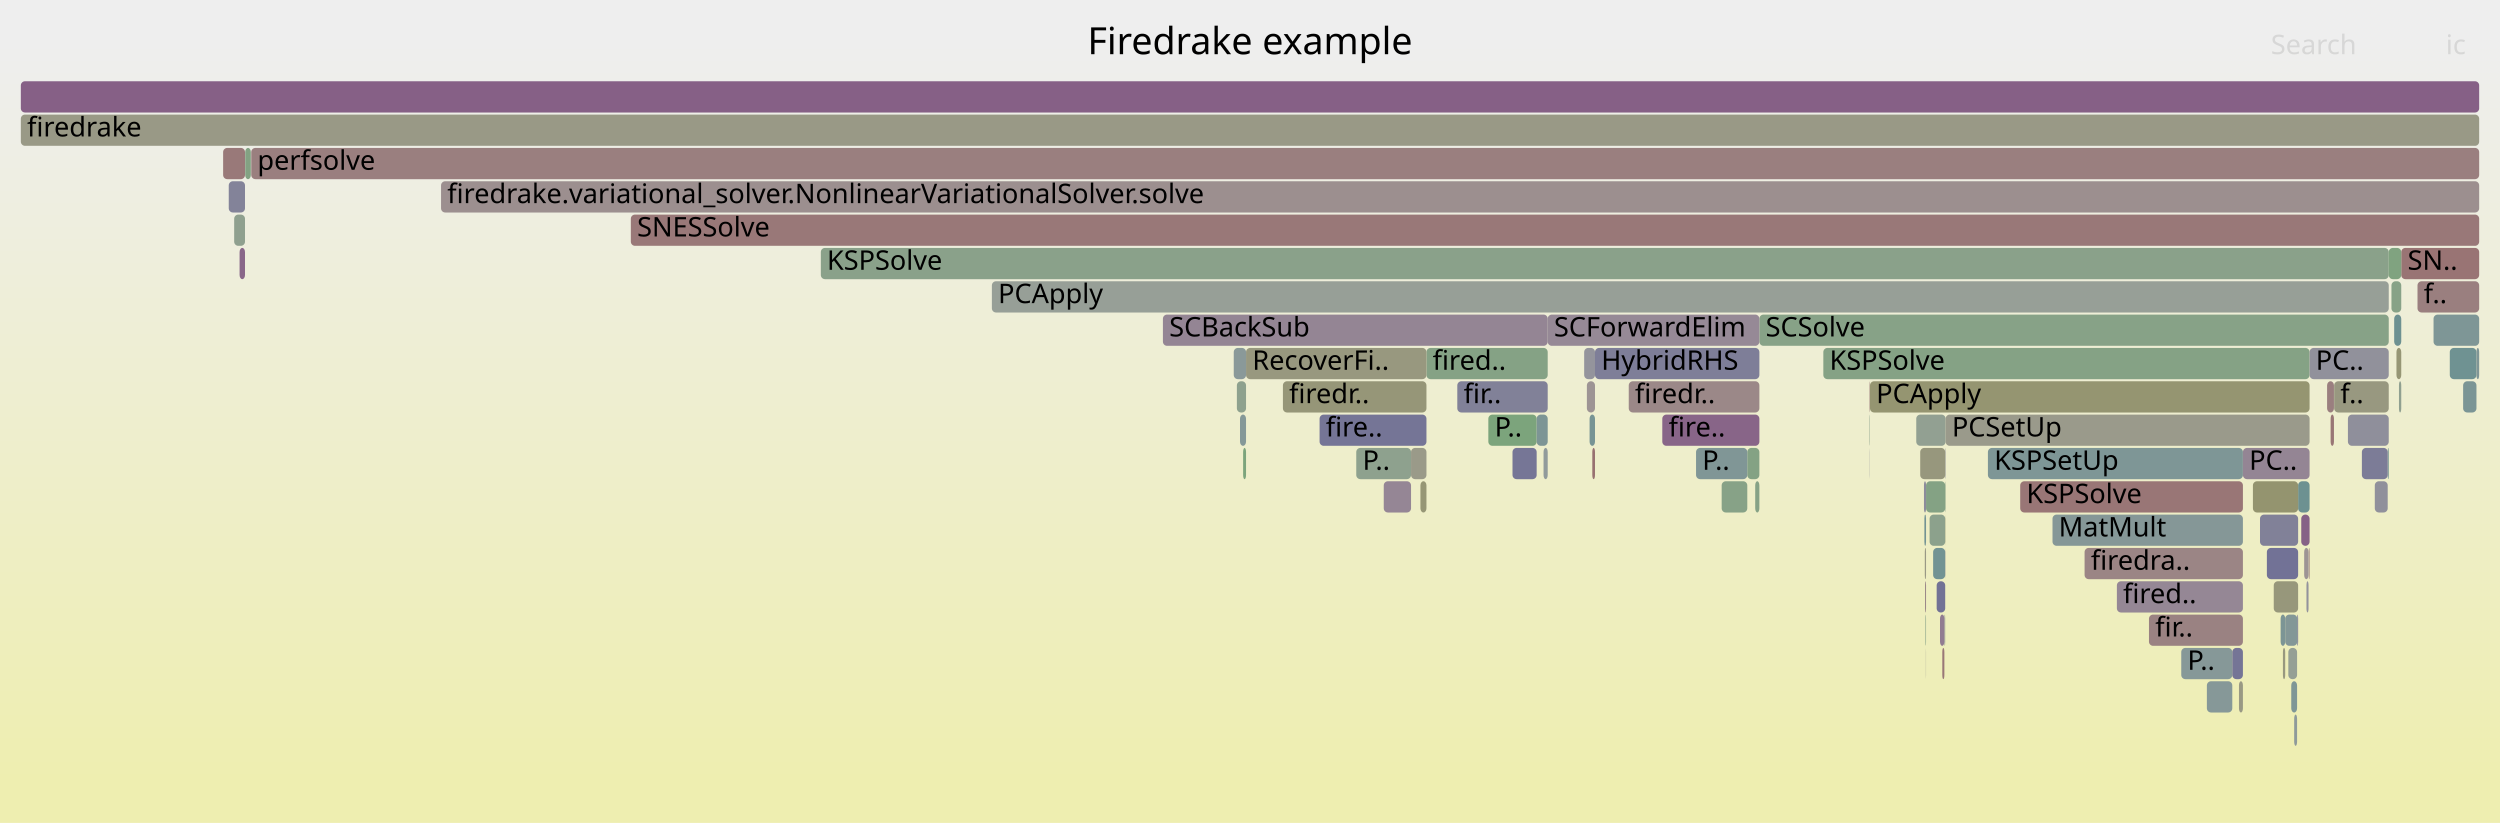
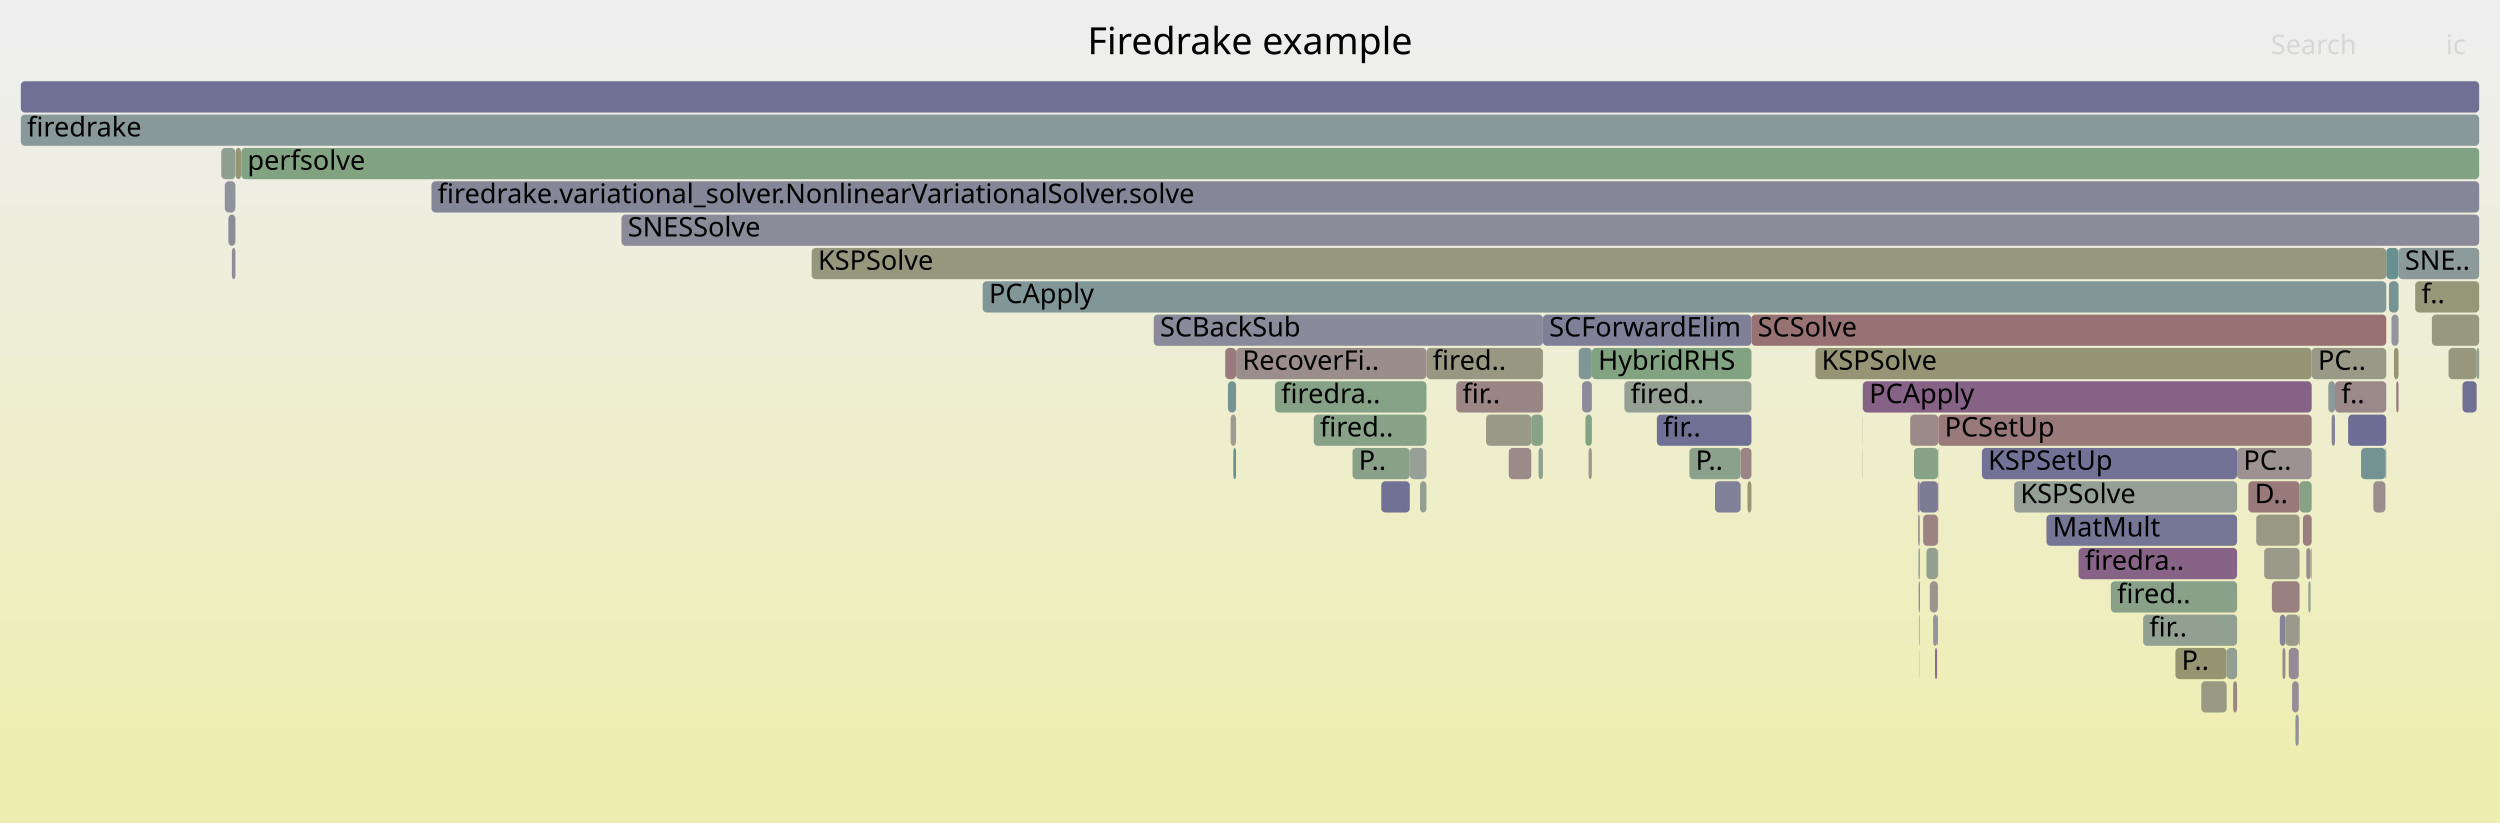
<svg xmlns="http://www.w3.org/2000/svg" version="1.1" width="1200" height="395" viewBox="0 0 1200 395">
  <defs>
    <linearGradient id="background" y1="0" y2="1" x1="0" x2="0">
      <stop stop-color="#eeeeee" offset="5%" />
      <stop stop-color="#eeeeb0" offset="95%" />
    </linearGradient>
  </defs>
  <style type="text/css">
	text { font-family:Verdana; font-size:13px; fill:rgb(0,0,0); }
	#search, #ignorecase { opacity:0.1; cursor:pointer; }
	#search:hover, #search.show, #ignorecase:hover, #ignorecase.show { opacity:1; }
	#subtitle { text-anchor:middle; font-color:rgb(160,160,160); }
	#title { text-anchor:middle; font-size:18px}
	#unzoom { cursor:pointer; }
	#frames &gt; *:hover { stroke:black; stroke-width:0.5; cursor:pointer; }
	.hide { display:none; }
	.parent { opacity:0.5; }
</style>
  <rect x="0.0" y="0" width="1200.0" height="395.0" fill="url(#background)" />
  <text id="title" x="600.00" y="26">Firedrake example</text>
  <text id="details" x="10.00" y="377"> </text>
  <text id="unzoom" x="10.00" y="26" class="hide">Reset Zoom</text>
  <text id="search" x="1090.00" y="26">Search</text>
  <text id="ignorecase" x="1174.00" y="26">ic</text>
  <text id="matched" x="1090.00" y="377"> </text>
  <g id="frames">
    <g>
-       <rect x="117.7" y="71" width="2.7" height="15.0" fill="rgb(130.868,162.417,130.868)" rx="2" ry="2" />
-       <text x="120.70" y="81.5" />
-     </g>
-     <g>
-       <rect x="1107.1" y="279" width="1.0" height="15.0" fill="rgb(147.182,147.182,155.906)" rx="2" ry="2" />
-       <text x="1110.08" y="289.5" />
-     </g>
-     <g>
-       <rect x="926.2" y="247" width="7.5" height="15.0" fill="rgb(139.716,160.976,139.716)" rx="2" ry="2" />
-       <text x="929.23" y="257.5" />
-     </g>
-     <g>
-       <rect x="651.0" y="215" width="26.3" height="15.0" fill="rgb(142.034,160.599,142.034)" rx="2" ry="2" />
-       <text x="654.03" y="225.5">P..</text>
-     </g>
-     <g>
-       <rect x="1095.8" y="311" width="1.1" height="15.0" fill="rgb(151.536,151.536,126.673)" rx="2" ry="2" />
-       <text x="1098.76" y="321.5" />
-     </g>
-     <g>
-       <rect x="763.0" y="199" width="2.6" height="15.0" fill="rgb(118.668,147.803,147.803)" rx="2" ry="2" />
-       <text x="766.00" y="209.5" />
-     </g>
-     <g>
-       <rect x="897.6" y="183" width="211.0" height="15.0" fill="rgb(148.71,148.71,112.981)" rx="2" ry="2" />
-       <text x="900.57" y="193.5">PCApply</text>
-     </g>
-     <g>
-       <rect x="826.4" y="231" width="12.3" height="15.0" fill="rgb(135.473,161.667,135.473)" rx="2" ry="2" />
-       <text x="829.40" y="241.5" />
-     </g>
-     <g>
-       <rect x="699.5" y="183" width="43.4" height="15.0" fill="rgb(129.175,129.175,152.421)" rx="2" ry="2" />
-       <text x="702.54" y="193.5">fir..</text>
-     </g>
-     <g>
-       <rect x="1098.4" y="311" width="4.2" height="15.0" fill="rgb(149.318,159.413,149.318)" rx="2" ry="2" />
-       <text x="1101.35" y="321.5" />
-     </g>
-     <g>
-       <rect x="115.0" y="119" width="2.6" height="15.0" fill="rgb(136.569,103.083,136.569)" rx="2" ry="2" />
-       <text x="118.02" y="129.5" />
-     </g>
-     <g>
-       <rect x="1175.9" y="167" width="12.8" height="15.0" fill="rgb(111.139,145.851,145.851)" rx="2" ry="2" />
-       <text x="1178.85" y="177.5" />
-     </g>
-     <g>
-       <rect x="10.0" y="39" width="1180.0" height="15.0" fill="rgb(133.638,95.573,133.638)" rx="2" ry="2" />
+       <rect x="1044.2" y="311" width="24.6" height="15.0" fill="rgb(149.02,149.02,114.48)" rx="2" ry="2" />
+       <text x="1047.16" y="321.5">P..</text>
+     </g>
+     <g>
+       <rect x="298.3" y="103" width="891.7" height="15.0" fill="rgb(139.207,139.207,154.363)" rx="2" ry="2" />
+       <text x="301.34" y="113.5">SNESSolve</text>
+     </g>
+     <g>
+       <rect x="951.3" y="215" width="122.5" height="15.0" fill="rgb(114.313,114.313,149.544)" rx="2" ry="2" />
+       <text x="954.30" y="225.5">KSPSetUp</text>
+     </g>
+     <g>
+       <rect x="681.6" y="231" width="3.1" height="15.0" fill="rgb(146.355,159.896,146.355)" rx="2" ry="2" />
+       <text x="684.57" y="241.5" />
+     </g>
+     <g>
+       <rect x="1109.6" y="167" width="35.8" height="15.0" fill="rgb(153.433,153.433,135.87)" rx="2" ry="2" />
+       <text x="1112.62" y="177.5">PC..</text>
+     </g>
+     <g>
+       <rect x="1101.8" y="343" width="1.6" height="15.0" fill="rgb(145.246,145.246,155.531)" rx="2" ry="2" />
+       <text x="1104.78" y="353.5" />
+     </g>
+     <g>
+       <rect x="630.6" y="199" width="54.1" height="15.0" fill="rgb(136.119,161.562,136.119)" rx="2" ry="2" />
+       <text x="633.57" y="209.5">fired..</text>
+     </g>
+     <g>
+       <rect x="1100.2" y="327" width="3.2" height="15.0" fill="rgb(151.219,140.624,151.219)" rx="2" ry="2" />
+       <text x="1103.21" y="337.5" />
+     </g>
+     <g>
+       <rect x="738.5" y="215" width="2.1" height="15.0" fill="rgb(144.356,160.221,144.356)" rx="2" ry="2" />
+       <text x="741.46" y="225.5" />
+     </g>
+     <g>
+       <rect x="930.3" y="247" width="0.1" height="15.0" fill="rgb(143.763,160.318,143.763)" rx="2" ry="2" />
+       <text x="933.26" y="257.5" />
+     </g>
+     <g>
+       <rect x="921.5" y="231" width="8.7" height="15.0" fill="rgb(123.936,123.936,151.407)" rx="2" ry="2" />
+       <text x="924.51" y="241.5" />
+     </g>
+     <g>
+       <rect x="1103.5" y="295" width="0.3" height="15.0" fill="rgb(152.731,117.608,117.608)" rx="2" ry="2" />
+       <text x="1106.45" y="305.5" />
+     </g>
+     <g>
+       <rect x="724.2" y="215" width="10.8" height="15.0" fill="rgb(155.436,138.344,138.344)" rx="2" ry="2" />
+       <text x="727.18" y="225.5" />
+     </g>
+     <g>
+       <rect x="1145.0" y="215" width="0.4" height="15.0" fill="rgb(128.316,150.304,150.304)" rx="2" ry="2" />
+       <text x="1148.01" y="225.5" />
+     </g>
+     <g>
+       <rect x="115.8" y="71" width="1074.2" height="15.0" fill="rgb(130.029,162.553,130.029)" rx="2" ry="2" />
+       <text x="118.77" y="81.5">perfsolve</text>
+     </g>
+     <g>
+       <rect x="894.1" y="215" width="0.1" height="15.0" fill="rgb(107.429,144.889,144.889)" rx="2" ry="2" />
+       <text x="897.14" y="225.5" />
+     </g>
+     <g>
+       <rect x="920.9" y="263" width="0.6" height="15.0" fill="rgb(119.332,147.975,147.975)" rx="2" ry="2" />
+       <text x="923.87" y="273.5" />
+     </g>
+     <g>
+       <rect x="589.4" y="183" width="3.9" height="15.0" fill="rgb(116.774,147.312,147.312)" rx="2" ry="2" />
+       <text x="592.38" y="193.5" />
+     </g>
+     <g>
+       <rect x="10.0" y="55" width="1180.0" height="15.0" fill="rgb(137.163,152.598,152.598)" rx="2" ry="2" />
+       <text x="13.00" y="65.5">firedrake</text>
+     </g>
+     <g>
+       <rect x="649.2" y="215" width="27.5" height="15.0" fill="rgb(136.619,161.481,136.619)" rx="2" ry="2" />
+       <text x="652.18" y="225.5">P..</text>
+     </g>
+     <g>
+       <rect x="113.1" y="71" width="2.6" height="15.0" fill="rgb(149.632,149.632,117.445)" rx="2" ry="2" />
+       <text x="116.06" y="81.5" />
+     </g>
+     <g>
+       <rect x="928.8" y="311" width="1.0" height="15.0" fill="rgb(137.967,106.666,137.967)" rx="2" ry="2" />
+       <text x="931.83" y="321.5" />
+     </g>
+     <g>
+       <rect x="840.7" y="151" width="304.7" height="15.0" fill="rgb(152.277,114.126,114.126)" rx="2" ry="2" />
+       <text x="843.70" y="161.5">SCSolve</text>
+     </g>
+     <g>
+       <rect x="1167.3" y="151" width="22.7" height="15.0" fill="rgb(152.039,152.039,129.113)" rx="2" ry="2" />
+       <text x="1170.31" y="161.5" />
+     </g>
+     <g>
+       <rect x="1086.8" y="263" width="17.0" height="15.0" fill="rgb(153.833,153.833,137.808)" rx="2" ry="2" />
+       <text x="1089.79" y="273.5" />
+     </g>
+     <g>
+       <rect x="612.0" y="183" width="72.7" height="15.0" fill="rgb(134.306,161.857,134.306)" rx="2" ry="2" />
+       <text x="614.96" y="193.5">firedra..</text>
+     </g>
+     <g>
+       <rect x="921.2" y="295" width="0.3" height="15.0" fill="rgb(156.516,146.622,146.622)" rx="2" ry="2" />
+       <text x="924.19" y="305.5" />
+     </g>
+     <g>
+       <rect x="997.7" y="263" width="76.1" height="15.0" fill="rgb(135.473,100.274,135.473)" rx="2" ry="2" />
+       <text x="1000.73" y="273.5">firedra..</text>
+     </g>
+     <g>
+       <rect x="1056.6" y="327" width="12.2" height="15.0" fill="rgb(152.598,152.598,131.822)" rx="2" ry="2" />
+       <text x="1059.56" y="337.5" />
+     </g>
+     <g>
+       <rect x="1150.2" y="183" width="1.1" height="15.0" fill="rgb(153.439,123.036,123.036)" rx="2" ry="2" />
+       <text x="1153.21" y="193.5" />
+     </g>
+     <g>
+       <rect x="1105.4" y="247" width="4.2" height="15.0" fill="rgb(153.645,124.614,124.614)" rx="2" ry="2" />
+       <text x="1108.43" y="257.5" />
+     </g>
+     <g>
+       <rect x="1103.8" y="231" width="5.8" height="15.0" fill="rgb(133.432,161.999,133.432)" rx="2" ry="2" />
+       <text x="1106.85" y="241.5" />
+     </g>
+     <g>
+       <rect x="684.7" y="167" width="55.9" height="15.0" fill="rgb(152.306,152.306,130.404)" rx="2" ry="2" />
+       <text x="687.69" y="177.5">fired..</text>
+     </g>
+     <g>
+       <rect x="1068.8" y="311" width="5.0" height="15.0" fill="rgb(145.097,160.101,145.097)" rx="2" ry="2" />
+       <text x="1071.81" y="321.5" />
+     </g>
+     <g>
+       <rect x="699.0" y="183" width="41.6" height="15.0" fill="rgb(154.826,133.663,133.663)" rx="2" ry="2" />
+       <text x="701.99" y="193.5">fir..</text>
+     </g>
+     <g>
+       <rect x="1119.2" y="199" width="1.6" height="15.0" fill="rgb(131.89,131.89,152.946)" rx="2" ry="2" />
+       <text x="1122.19" y="209.5" />
+     </g>
+     <g>
+       <rect x="1188.8" y="167" width="1.2" height="15.0" fill="rgb(140.635,160.827,140.635)" rx="2" ry="2" />
+       <text x="1191.75" y="177.5" />
+     </g>
+     <g>
+       <rect x="207.1" y="87" width="982.9" height="15.0" fill="rgb(134.145,134.145,153.383)" rx="2" ry="2" />
+       <text x="210.06" y="97.5">firedrake.variational_solver.NonlinearVariationalSolver.solve</text>
+     </g>
+     <g>
+       <rect x="927.9" y="295" width="1.9" height="15.0" fill="rgb(147.967,147.967,156.058)" rx="2" ry="2" />
+       <text x="930.87" y="305.5" />
+     </g>
+     <g>
+       <rect x="1127.1" y="199" width="18.3" height="15.0" fill="rgb(109.1,109.1,148.535)" rx="2" ry="2" />
+       <text x="1130.08" y="209.5" />
+     </g>
+     <g>
+       <rect x="929.8" y="295" width="0.4" height="15.0" fill="rgb(154.232,129.114,129.114)" rx="2" ry="2" />
+       <text x="932.78" y="305.5" />
+     </g>
+     <g>
+       <rect x="1145.4" y="119" width="5.9" height="15.0" fill="rgb(105.081,144.28,144.28)" rx="2" ry="2" />
+       <text x="1148.44" y="129.5" />
+     </g>
+     <g>
+       <rect x="109.6" y="103" width="3.4" height="15.0" fill="rgb(139.687,139.687,154.456)" rx="2" ry="2" />
+       <text x="112.62" y="113.5" />
+     </g>
+     <g>
+       <rect x="588.1" y="167" width="5.2" height="15.0" fill="rgb(153.425,122.923,122.923)" rx="2" ry="2" />
+       <text x="591.05" y="177.5" />
+     </g>
+     <g>
+       <rect x="1028.7" y="295" width="45.1" height="15.0" fill="rgb(146.25,159.913,146.25)" rx="2" ry="2" />
+       <text x="1031.68" y="305.5">fir..</text>
+     </g>
+     <g>
+       <rect x="1107.0" y="263" width="2.1" height="15.0" fill="rgb(155.968,142.419,142.419)" rx="2" ry="2" />
+       <text x="1110.01" y="273.5" />
+     </g>
+     <g>
+       <rect x="1109.1" y="263" width="0.1" height="15.0" fill="rgb(146.173,159.925,146.173)" rx="2" ry="2" />
+       <text x="1112.06" y="273.5" />
+     </g>
+     <g>
+       <rect x="1175.3" y="167" width="13.5" height="15.0" fill="rgb(151.196,151.196,125.027)" rx="2" ry="2" />
+       <text x="1178.29" y="177.5" />
+     </g>
+     <g>
+       <rect x="966.8" y="231" width="107.0" height="15.0" fill="rgb(149.653,159.359,149.653)" rx="2" ry="2" />
+       <text x="969.78" y="241.5">KSPSolve</text>
+     </g>
+     <g>
+       <rect x="759.4" y="183" width="4.7" height="15.0" fill="rgb(139.114,139.114,154.345)" rx="2" ry="2" />
+       <text x="762.38" y="193.5" />
+     </g>
+     <g>
+       <rect x="930.2" y="215" width="0.2" height="15.0" fill="rgb(140.247,160.89,140.247)" rx="2" ry="2" />
+       <text x="933.20" y="225.5" />
+     </g>
+     <g>
+       <rect x="590.7" y="199" width="2.6" height="15.0" fill="rgb(155.723,155.723,146.966)" rx="2" ry="2" />
+       <text x="593.71" y="209.5" />
+     </g>
+     <g>
+       <rect x="1159.3" y="135" width="30.7" height="15.0" fill="rgb(150.083,150.083,119.634)" rx="2" ry="2" />
+       <text x="1162.33" y="145.5">f..</text>
+     </g>
+     <g>
+       <rect x="926.3" y="279" width="3.9" height="15.0" fill="rgb(156.483,146.372,146.372)" rx="2" ry="2" />
+       <text x="929.29" y="289.5" />
+     </g>
+     <g>
+       <rect x="1079.2" y="231" width="24.6" height="15.0" fill="rgb(153.111,120.515,120.515)" rx="2" ry="2" />
+       <text x="1082.23" y="241.5">D..</text>
+     </g>
+     <g>
+       <rect x="920.7" y="247" width="0.8" height="15.0" fill="rgb(156.004,142.698,142.698)" rx="2" ry="2" />
+       <text x="923.70" y="257.5" />
+     </g>
+     <g>
+       <rect x="779.7" y="183" width="61.0" height="15.0" fill="rgb(147.309,159.74,147.309)" rx="2" ry="2" />
+       <text x="782.69" y="193.5">fired..</text>
+     </g>
+     <g>
+       <rect x="894.1" y="199" width="0.1" height="15.0" fill="rgb(132.991,162.071,132.991)" rx="2" ry="2" />
+       <text x="897.12" y="209.5" />
+     </g>
+     <g>
+       <rect x="1013.2" y="279" width="60.6" height="15.0" fill="rgb(137.023,161.415,137.023)" rx="2" ry="2" />
+       <text x="1016.21" y="289.5">fired..</text>
+     </g>
+     <g>
+       <rect x="835.5" y="215" width="5.2" height="15.0" fill="rgb(154.6,131.931,131.931)" rx="2" ry="2" />
+       <text x="838.51" y="225.5" />
+     </g>
+     <g>
+       <rect x="923.1" y="247" width="7.1" height="15.0" fill="rgb(154.501,131.174,131.174)" rx="2" ry="2" />
+       <text x="926.12" y="257.5" />
+     </g>
+     <g>
+       <rect x="894.1" y="183" width="0.1" height="15.0" fill="rgb(131.991,162.234,131.991)" rx="2" ry="2" />
+       <text x="897.09" y="193.5" />
+     </g>
+     <g>
+       <rect x="713.3" y="199" width="21.7" height="15.0" fill="rgb(153.43,153.43,135.854)" rx="2" ry="2" />
+       <text x="716.30" y="209.5" />
+     </g>
+     <g>
+       <rect x="757.8" y="167" width="6.3" height="15.0" fill="rgb(129.101,150.508,150.508)" rx="2" ry="2" />
+       <text x="760.80" y="177.5" />
+     </g>
+     <g>
+       <rect x="106.2" y="71" width="6.8" height="15.0" fill="rgb(144.051,160.271,144.051)" rx="2" ry="2" />
+       <text x="109.17" y="81.5" />
+     </g>
+     <g>
+       <rect x="1073.8" y="215" width="35.8" height="15.0" fill="rgb(156.484,146.377,146.377)" rx="2" ry="2" />
+       <text x="1076.84" y="225.5">PC..</text>
+     </g>
+     <g>
+       <rect x="1182.0" y="183" width="6.8" height="15.0" fill="rgb(111.621,111.621,149.023)" rx="2" ry="2" />
+       <text x="1185.04" y="193.5" />
+     </g>
+     <g>
+       <rect x="1133.3" y="215" width="11.7" height="15.0" fill="rgb(115.19,146.901,146.901)" rx="2" ry="2" />
+       <text x="1136.32" y="225.5" />
+     </g>
+     <g>
+       <rect x="1090.5" y="279" width="13.3" height="15.0" fill="rgb(154.175,128.678,128.678)" rx="2" ry="2" />
+       <text x="1093.54" y="289.5" />
+     </g>
+     <g>
+       <rect x="1097.0" y="295" width="6.5" height="15.0" fill="rgb(154.035,154.035,138.786)" rx="2" ry="2" />
+       <text x="1099.95" y="305.5" />
+     </g>
+     <g>
+       <rect x="871.4" y="167" width="238.2" height="15.0" fill="rgb(149.437,149.437,116.502)" rx="2" ry="2" />
+       <text x="874.37" y="177.5">KSPSolve</text>
+     </g>
+     <g>
+       <rect x="924.7" y="263" width="5.5" height="15.0" fill="rgb(144.509,160.196,144.509)" rx="2" ry="2" />
+       <text x="927.70" y="273.5" />
+     </g>
+     <g>
+       <rect x="553.8" y="151" width="186.8" height="15.0" fill="rgb(137.688,137.688,154.069)" rx="2" ry="2" />
+       <text x="556.81" y="161.5">SCBackSub</text>
+     </g>
+     <g>
+       <rect x="1146.7" y="135" width="4.6" height="15.0" fill="rgb(117.776,147.571,147.571)" rx="2" ry="2" />
+       <text x="1149.66" y="145.5" />
+     </g>
+     <g>
+       <rect x="1083.0" y="247" width="20.8" height="15.0" fill="rgb(152.381,152.381,130.769)" rx="2" ry="2" />
+       <text x="1086.01" y="257.5" />
+     </g>
+     <g>
+       <rect x="920.5" y="231" width="1.0" height="15.0" fill="rgb(142.046,117.117,142.046)" rx="2" ry="2" />
+       <text x="923.53" y="241.5" />
+     </g>
+     <g>
+       <rect x="921.0" y="279" width="0.5" height="15.0" fill="rgb(112.114,112.114,149.119)" rx="2" ry="2" />
+       <text x="924.03" y="289.5" />
+     </g>
+     <g>
+       <rect x="918.7" y="215" width="11.5" height="15.0" fill="rgb(134.966,161.75,134.966)" rx="2" ry="2" />
+       <text x="921.75" y="225.5" />
+     </g>
+     <g>
+       <rect x="1139.2" y="231" width="5.8" height="15.0" fill="rgb(155.923,142.073,142.073)" rx="2" ry="2" />
+       <text x="1142.17" y="241.5" />
+     </g>
+     <g>
+       <rect x="1117.6" y="183" width="3.2" height="15.0" fill="rgb(139.955,153.322,153.322)" rx="2" ry="2" />
+       <text x="1120.56" y="193.5" />
+     </g>
+     <g>
+       <rect x="1094.3" y="295" width="2.7" height="15.0" fill="rgb(133.106,133.106,153.182)" rx="2" ry="2" />
+       <text x="1097.28" y="305.5" />
+     </g>
+     <g>
+       <rect x="894.2" y="183" width="215.4" height="15.0" fill="rgb(134.471,97.706,134.471)" rx="2" ry="2" />
+       <text x="897.24" y="193.5">PCApply</text>
+     </g>
+     <g>
+       <rect x="1109.2" y="263" width="0.4" height="15.0" fill="rgb(154.592,154.592,141.485)" rx="2" ry="2" />
+       <text x="1112.17" y="273.5" />
+     </g>
+     <g>
+       <rect x="916.9" y="199" width="13.5" height="15.0" fill="rgb(155.181,136.391,136.391)" rx="2" ry="2" />
+       <text x="919.93" y="209.5" />
+     </g>
+     <g>
+       <rect x="1098.6" y="311" width="4.8" height="15.0" fill="rgb(150.081,137.709,150.081)" rx="2" ry="2" />
+       <text x="1101.63" y="321.5" />
+     </g>
+     <g>
+       <rect x="921.4" y="311" width="0.1" height="15.0" fill="rgb(109.018,145.301,145.301)" rx="2" ry="2" />
+       <text x="924.35" y="321.5" />
+     </g>
+     <g>
+       <rect x="762.5" y="215" width="1.6" height="15.0" fill="rgb(154.158,154.158,139.38)" rx="2" ry="2" />
+       <text x="765.53" y="225.5" />
+     </g>
+     <g>
+       <rect x="810.9" y="215" width="24.6" height="15.0" fill="rgb(140.274,160.886,140.274)" rx="2" ry="2" />
+       <text x="813.87" y="225.5">P..</text>
+     </g>
+     <g>
+       <rect x="1095.6" y="311" width="1.4" height="15.0" fill="rgb(155.231,136.772,136.772)" rx="2" ry="2" />
+       <text x="1098.62" y="321.5" />
+     </g>
+     <g>
+       <rect x="592.0" y="215" width="1.3" height="15.0" fill="rgb(105.585,144.411,144.411)" rx="2" ry="2" />
+       <text x="595.03" y="225.5" />
+     </g>
+     <g>
+       <rect x="1151.3" y="119" width="38.7" height="15.0" fill="rgb(141.015,153.597,153.597)" rx="2" ry="2" />
+       <text x="1154.35" y="129.5">SNE..</text>
+     </g>
+     <g>
+       <rect x="10.0" y="39" width="1180.0" height="15.0" fill="rgb(111.893,111.893,149.076)" rx="2" ry="2" />
      <text x="13.00" y="49.5" />
    </g>
    <g>
-       <rect x="927.9" y="263" width="5.8" height="15.0" fill="rgb(114.153,146.632,146.632)" rx="2" ry="2" />
-       <text x="930.89" y="273.5" />
-     </g>
-     <g>
-       <rect x="924.5" y="231" width="9.2" height="15.0" fill="rgb(131.918,162.246,131.918)" rx="2" ry="2" />
-       <text x="927.54" y="241.5" />
-     </g>
-     <g>
-       <rect x="764.3" y="215" width="1.3" height="15.0" fill="rgb(152.068,112.52,112.52)" rx="2" ry="2" />
-       <text x="767.30" y="225.5" />
-     </g>
-     <g>
-       <rect x="897.5" y="215" width="0.1" height="15.0" fill="rgb(144.576,144.576,155.402)" rx="2" ry="2" />
-       <text x="900.47" y="225.5" />
-     </g>
-     <g>
-       <rect x="1102.7" y="295" width="0.4" height="15.0" fill="rgb(108.579,108.579,148.435)" rx="2" ry="2" />
-       <text x="1105.68" y="305.5" />
-     </g>
-     <g>
-       <rect x="112.4" y="103" width="5.2" height="15.0" fill="rgb(142.813,160.472,142.813)" rx="2" ry="2" />
-       <text x="115.43" y="113.5" />
-     </g>
-     <g>
-       <rect x="781.8" y="183" width="62.7" height="15.0" fill="rgb(155.09,135.691,135.691)" rx="2" ry="2" />
-       <text x="784.77" y="193.5">firedr..</text>
-     </g>
-     <g>
-       <rect x="838.7" y="215" width="5.8" height="15.0" fill="rgb(132.02,162.229,132.02)" rx="2" ry="2" />
-       <text x="841.69" y="225.5" />
-     </g>
-     <g>
-       <rect x="1151.5" y="183" width="1.1" height="15.0" fill="rgb(144.451,160.206,144.451)" rx="2" ry="2" />
-       <text x="1154.49" y="193.5" />
-     </g>
-     <g>
-       <rect x="933.8" y="247" width="0.1" height="15.0" fill="rgb(148.542,148.542,112.165)" rx="2" ry="2" />
-       <text x="936.78" y="257.5" />
-     </g>
-     <g>
-       <rect x="933.8" y="263" width="0.1" height="15.0" fill="rgb(149.147,135.313,149.147)" rx="2" ry="2" />
-       <text x="936.81" y="273.5" />
-     </g>
-     <g>
-       <rect x="919.8" y="199" width="14.1" height="15.0" fill="rgb(146.091,159.939,146.091)" rx="2" ry="2" />
-       <text x="922.77" y="209.5" />
-     </g>
-     <g>
-       <rect x="954.2" y="215" width="122.4" height="15.0" fill="rgb(125.9,149.678,149.678)" rx="2" ry="2" />
-       <text x="957.23" y="225.5">KSPSetUp</text>
-     </g>
-     <g>
-       <rect x="814.1" y="215" width="24.6" height="15.0" fill="rgb(128.035,150.231,150.231)" rx="2" ry="2" />
-       <text x="817.09" y="225.5">P..</text>
-     </g>
-     <g>
-       <rect x="875.2" y="167" width="233.4" height="15.0" fill="rgb(132.569,162.14,132.569)" rx="2" ry="2" />
-       <text x="878.18" y="177.5">KSPSolve</text>
-     </g>
-     <g>
-       <rect x="684.7" y="167" width="58.2" height="15.0" fill="rgb(133.156,162.044,133.156)" rx="2" ry="2" />
-       <text x="687.67" y="177.5">fired..</text>
-     </g>
-     <g>
-       <rect x="1127.0" y="199" width="19.6" height="15.0" fill="rgb(143.283,143.283,155.152)" rx="2" ry="2" />
-       <text x="1130.03" y="209.5" />
-     </g>
-     <g>
-       <rect x="677.3" y="215" width="7.4" height="15.0" fill="rgb(153.749,153.749,137.401)" rx="2" ry="2" />
-       <text x="680.32" y="225.5" />
-     </g>
-     <g>
-       <rect x="1117.0" y="183" width="3.3" height="15.0" fill="rgb(153.954,126.981,126.981)" rx="2" ry="2" />
-       <text x="1119.98" y="193.5" />
-     </g>
-     <g>
-       <rect x="740.9" y="215" width="2.0" height="15.0" fill="rgb(144.55,154.513,154.513)" rx="2" ry="2" />
-       <text x="743.88" y="225.5" />
-     </g>
-     <g>
-       <rect x="10.0" y="55" width="1180.0" height="15.0" fill="rgb(153.136,153.136,134.426)" rx="2" ry="2" />
-       <text x="13.00" y="65.5">firedrake</text>
-     </g>
-     <g>
-       <rect x="615.8" y="183" width="68.9" height="15.0" fill="rgb(150.063,150.063,119.537)" rx="2" ry="2" />
-       <text x="618.76" y="193.5">firedr..</text>
-     </g>
-     <g>
-       <rect x="924.4" y="311" width="0.1" height="15.0" fill="rgb(155.197,155.197,144.418)" rx="2" ry="2" />
-       <text x="927.38" y="321.5" />
-     </g>
-     <g>
-       <rect x="765.6" y="167" width="78.9" height="15.0" fill="rgb(125.695,125.695,151.747)" rx="2" ry="2" />
-       <text x="768.61" y="177.5">HybridRHS</text>
-     </g>
-     <g>
-       <rect x="681.8" y="231" width="2.9" height="15.0" fill="rgb(149.574,149.574,117.168)" rx="2" ry="2" />
-       <text x="684.80" y="241.5" />
-     </g>
-     <g>
-       <rect x="1149.2" y="151" width="3.4" height="15.0" fill="rgb(109.395,145.399,145.399)" rx="2" ry="2" />
-       <text x="1152.18" y="161.5" />
-     </g>
-     <g>
-       <rect x="1160.4" y="135" width="29.6" height="15.0" fill="rgb(153.969,127.098,127.098)" rx="2" ry="2" />
-       <text x="1163.38" y="145.5">f..</text>
-     </g>
-     <g>
-       <rect x="109.8" y="87" width="7.8" height="15.0" fill="rgb(131.459,131.459,152.863)" rx="2" ry="2" />
-       <text x="112.79" y="97.5" />
-     </g>
-     <g>
-       <rect x="842.5" y="231" width="2.0" height="15.0" fill="rgb(134.302,161.858,134.302)" rx="2" ry="2" />
-       <text x="845.55" y="241.5" />
-     </g>
-     <g>
-       <rect x="394.0" y="119" width="752.6" height="15.0" fill="rgb(138.239,161.217,138.239)" rx="2" ry="2" />
-       <text x="396.95" y="129.5">KSPSolve</text>
-     </g>
-     <g>
-       <rect x="897.4" y="199" width="0.2" height="15.0" fill="rgb(140.09,160.916,140.09)" rx="2" ry="2" />
-       <text x="900.44" y="209.5" />
-     </g>
-     <g>
-       <rect x="1139.9" y="231" width="6.2" height="15.0" fill="rgb(143.951,143.951,155.281)" rx="2" ry="2" />
-       <text x="1142.92" y="241.5" />
-     </g>
-     <g>
-       <rect x="633.4" y="199" width="51.3" height="15.0" fill="rgb(117.223,117.223,150.108)" rx="2" ry="2" />
-       <text x="636.39" y="209.5">fire..</text>
-     </g>
-     <g>
-       <rect x="923.9" y="263" width="0.6" height="15.0" fill="rgb(152.795,152.795,132.774)" rx="2" ry="2" />
-       <text x="926.88" y="273.5" />
-     </g>
-     <g>
-       <rect x="933.3" y="295" width="0.4" height="15.0" fill="rgb(150.789,159.174,150.789)" rx="2" ry="2" />
-       <text x="936.30" y="305.5" />
-     </g>
-     <g>
-       <rect x="107.1" y="71" width="10.5" height="15.0" fill="rgb(153.134,120.693,120.693)" rx="2" ry="2" />
-       <text x="110.14" y="81.5" />
-     </g>
-     <g>
-       <rect x="714.4" y="199" width="23.2" height="15.0" fill="rgb(123.837,163.561,123.837)" rx="2" ry="2" />
-       <text x="717.42" y="209.5">P..</text>
-     </g>
-     <g>
-       <rect x="761.7" y="183" width="3.9" height="15.0" fill="rgb(156.636,147.545,147.545)" rx="2" ry="2" />
-       <text x="764.69" y="193.5" />
-     </g>
-     <g>
-       <rect x="1099.8" y="327" width="2.8" height="15.0" fill="rgb(126.111,149.732,149.732)" rx="2" ry="2" />
-       <text x="1102.77" y="337.5" />
-     </g>
-     <g>
-       <rect x="726.0" y="215" width="11.6" height="15.0" fill="rgb(118.287,118.287,150.314)" rx="2" ry="2" />
-       <text x="729.02" y="225.5" />
-     </g>
-     <g>
-       <rect x="1152.6" y="119" width="37.4" height="15.0" fill="rgb(152.569,116.364,116.364)" rx="2" ry="2" />
-       <text x="1155.64" y="129.5">SN..</text>
-     </g>
-     <g>
-       <rect x="1147.9" y="135" width="4.7" height="15.0" fill="rgb(134.944,161.753,134.944)" rx="2" ry="2" />
-       <text x="1150.86" y="145.5" />
-     </g>
-     <g>
-       <rect x="596.7" y="215" width="1.4" height="15.0" fill="rgb(123.996,163.536,123.996)" rx="2" ry="2" />
-       <text x="599.66" y="225.5" />
-     </g>
-     <g>
-       <rect x="933.7" y="215" width="0.2" height="15.0" fill="rgb(143.151,143.151,155.126)" rx="2" ry="2" />
-       <text x="936.71" y="225.5" />
-     </g>
-     <g>
-       <rect x="1188.7" y="167" width="1.3" height="15.0" fill="rgb(127.75,150.157,150.157)" rx="2" ry="2" />
-       <text x="1191.68" y="177.5" />
-     </g>
-     <g>
-       <rect x="1084.8" y="247" width="18.3" height="15.0" fill="rgb(129.042,129.042,152.395)" rx="2" ry="2" />
-       <text x="1087.75" y="257.5" />
-     </g>
-     <g>
-       <rect x="923.7" y="247" width="0.8" height="15.0" fill="rgb(115.036,146.861,146.861)" rx="2" ry="2" />
-       <text x="926.71" y="257.5" />
-     </g>
-     <g>
-       <rect x="1182.3" y="183" width="6.4" height="15.0" fill="rgb(122.798,148.874,148.874)" rx="2" ry="2" />
-       <text x="1185.28" y="193.5" />
-     </g>
-     <g>
-       <rect x="1108.2" y="263" width="0.4" height="15.0" fill="rgb(153.341,122.281,122.281)" rx="2" ry="2" />
-       <text x="1111.18" y="273.5" />
-     </g>
-     <g>
-       <rect x="969.7" y="231" width="106.9" height="15.0" fill="rgb(152.765,117.865,117.865)" rx="2" ry="2" />
-       <text x="972.70" y="241.5">KSPSolve</text>
-     </g>
-     <g>
-       <rect x="476.1" y="135" width="670.5" height="15.0" fill="rgb(150.907,159.155,150.907)" rx="2" ry="2" />
-       <text x="479.09" y="145.5">PCApply</text>
-     </g>
-     <g>
-       <rect x="1016.1" y="279" width="60.5" height="15.0" fill="rgb(149.119,135.243,149.119)" rx="2" ry="2" />
-       <text x="1019.07" y="289.5">fired..</text>
-     </g>
-     <g>
-       <rect x="1091.4" y="279" width="11.7" height="15.0" fill="rgb(150.873,150.873,123.46)" rx="2" ry="2" />
-       <text x="1094.37" y="289.5" />
-     </g>
-     <g>
-       <rect x="933.9" y="199" width="174.7" height="15.0" fill="rgb(153.98,153.98,138.517)" rx="2" ry="2" />
-       <text x="936.93" y="209.5">PCSetUp</text>
-     </g>
-     <g>
-       <rect x="1150.3" y="167" width="2.3" height="15.0" fill="rgb(149.53,149.53,116.954)" rx="2" ry="2" />
-       <text x="1153.34" y="177.5" />
-     </g>
-     <g>
-       <rect x="1101.2" y="343" width="1.4" height="15.0" fill="rgb(141.866,153.817,153.817)" rx="2" ry="2" />
-       <text x="1104.19" y="353.5" />
-     </g>
-     <g>
-       <rect x="1076.6" y="215" width="32.0" height="15.0" fill="rgb(148.16,132.786,148.16)" rx="2" ry="2" />
-       <text x="1079.60" y="225.5">PC..</text>
-     </g>
-     <g>
-       <rect x="211.7" y="87" width="978.3" height="15.0" fill="rgb(156.083,143.301,143.301)" rx="2" ry="2" />
-       <text x="214.69" y="97.5">firedrake.variational_solver.NonlinearVariationalSolver.solve</text>
-     </g>
-     <g>
-       <rect x="1118.7" y="199" width="1.6" height="15.0" fill="rgb(152.726,117.566,117.566)" rx="2" ry="2" />
-       <text x="1121.65" y="209.5" />
-     </g>
-     <g>
-       <rect x="931.2" y="295" width="2.1" height="15.0" fill="rgb(144.636,123.756,144.636)" rx="2" ry="2" />
-       <text x="934.22" y="305.5" />
-     </g>
-     <g>
-       <rect x="1047.0" y="311" width="24.5" height="15.0" fill="rgb(134.257,151.844,151.844)" rx="2" ry="2" />
-       <text x="1049.97" y="321.5">P..</text>
-     </g>
-     <g>
-       <rect x="1146.6" y="119" width="6.0" height="15.0" fill="rgb(127.703,162.932,127.703)" rx="2" ry="2" />
-       <text x="1149.61" y="129.5" />
-     </g>
-     <g>
-       <rect x="924.0" y="279" width="0.5" height="15.0" fill="rgb(155.316,137.422,137.422)" rx="2" ry="2" />
-       <text x="927.05" y="289.5" />
-     </g>
-     <g>
-       <rect x="1168.1" y="151" width="21.9" height="15.0" fill="rgb(125.59,149.597,149.597)" rx="2" ry="2" />
-       <text x="1171.11" y="161.5" />
-     </g>
-     <g>
-       <rect x="120.6" y="71" width="1069.4" height="15.0" fill="rgb(153.971,127.114,127.114)" rx="2" ry="2" />
-       <text x="123.56" y="81.5">perfsolve</text>
-     </g>
-     <g>
-       <rect x="933.7" y="231" width="0.2" height="15.0" fill="rgb(137.311,161.368,137.311)" rx="2" ry="2" />
-       <text x="936.74" y="241.5" />
-     </g>
-     <g>
-       <rect x="844.5" y="151" width="302.1" height="15.0" fill="rgb(135.35,161.687,135.35)" rx="2" ry="2" />
-       <text x="847.51" y="161.5">SCSolve</text>
-     </g>
-     <g>
-       <rect x="593.7" y="183" width="4.4" height="15.0" fill="rgb(141.968,160.61,141.968)" rx="2" ry="2" />
-       <text x="596.70" y="193.5" />
-     </g>
-     <g>
-       <rect x="558.2" y="151" width="184.7" height="15.0" fill="rgb(148.124,132.693,148.124)" rx="2" ry="2" />
-       <text x="561.23" y="161.5">SCBackSub</text>
-     </g>
-     <g>
-       <rect x="1088.1" y="263" width="15.0" height="15.0" fill="rgb(114.448,114.448,149.571)" rx="2" ry="2" />
-       <text x="1091.07" y="273.5" />
-     </g>
-     <g>
-       <rect x="1103.1" y="231" width="5.5" height="15.0" fill="rgb(109.463,145.416,145.416)" rx="2" ry="2" />
-       <text x="1106.07" y="241.5" />
-     </g>
-     <g>
-       <rect x="1071.5" y="311" width="5.1" height="15.0" fill="rgb(116.84,116.84,150.034)" rx="2" ry="2" />
-       <text x="1074.50" y="321.5" />
-     </g>
-     <g>
-       <rect x="1000.6" y="263" width="76.0" height="15.0" fill="rgb(154.723,132.875,132.875)" rx="2" ry="2" />
-       <text x="1003.62" y="273.5">firedra..</text>
-     </g>
-     <g>
-       <rect x="923.5" y="231" width="1.0" height="15.0" fill="rgb(140.239,140.239,154.562)" rx="2" ry="2" />
-       <text x="926.54" y="241.5" />
-     </g>
-     <g>
-       <rect x="924.2" y="295" width="0.3" height="15.0" fill="rgb(135.713,161.628,135.713)" rx="2" ry="2" />
-       <text x="927.21" y="305.5" />
-     </g>
-     <g>
-       <rect x="595.2" y="199" width="2.9" height="15.0" fill="rgb(133.006,151.52,151.52)" rx="2" ry="2" />
-       <text x="598.19" y="209.5" />
-     </g>
-     <g>
-       <rect x="598.1" y="167" width="86.6" height="15.0" fill="rgb(151.619,151.619,127.075)" rx="2" ry="2" />
-       <text x="601.12" y="177.5">RecoverFi..</text>
-     </g>
-     <g>
-       <rect x="1104.6" y="247" width="4.0" height="15.0" fill="rgb(134.276,97.207,134.276)" rx="2" ry="2" />
-       <text x="1107.55" y="257.5" />
-     </g>
-     <g>
-       <rect x="797.9" y="199" width="46.6" height="15.0" fill="rgb(135.898,101.363,135.898)" rx="2" ry="2" />
-       <text x="800.93" y="209.5">fire..</text>
-     </g>
-     <g>
-       <rect x="664.2" y="231" width="13.1" height="15.0" fill="rgb(148.64,134.014,148.64)" rx="2" ry="2" />
-       <text x="667.19" y="241.5" />
-     </g>
-     <g>
-       <rect x="742.9" y="151" width="101.6" height="15.0" fill="rgb(149.862,137.146,149.862)" rx="2" ry="2" />
-       <text x="745.90" y="161.5">SCForwardElim</text>
-     </g>
-     <g>
-       <rect x="1108.6" y="167" width="38.0" height="15.0" fill="rgb(145.044,145.044,155.492)" rx="2" ry="2" />
-       <text x="1111.56" y="177.5">PC..</text>
-     </g>
-     <g>
-       <rect x="1031.5" y="295" width="45.1" height="15.0" fill="rgb(154.296,129.606,129.606)" rx="2" ry="2" />
-       <text x="1034.52" y="305.5">fir..</text>
-     </g>
-     <g>
-       <rect x="897.4" y="183" width="0.2" height="15.0" fill="rgb(153.093,120.378,120.378)" rx="2" ry="2" />
-       <text x="900.41" y="193.5" />
-     </g>
-     <g>
-       <rect x="1094.7" y="295" width="2.2" height="15.0" fill="rgb(123.508,149.058,149.058)" rx="2" ry="2" />
-       <text x="1097.67" y="305.5" />
-     </g>
-     <g>
-       <rect x="737.6" y="199" width="5.3" height="15.0" fill="rgb(124.957,149.433,149.433)" rx="2" ry="2" />
-       <text x="740.60" y="209.5" />
-     </g>
-     <g>
-       <rect x="929.6" y="279" width="4.1" height="15.0" fill="rgb(113.76,113.76,149.437)" rx="2" ry="2" />
-       <text x="932.56" y="289.5" />
-     </g>
-     <g>
-       <rect x="1120.4" y="183" width="26.2" height="15.0" fill="rgb(151.748,151.748,127.703)" rx="2" ry="2" />
-       <text x="1123.37" y="193.5">f..</text>
-     </g>
-     <g>
-       <rect x="760.4" y="167" width="5.2" height="15.0" fill="rgb(147.695,147.695,156.006)" rx="2" ry="2" />
-       <text x="763.37" y="177.5" />
-     </g>
-     <g>
-       <rect x="592.2" y="167" width="5.9" height="15.0" fill="rgb(138.41,152.921,152.921)" rx="2" ry="2" />
-       <text x="595.22" y="177.5" />
-     </g>
-     <g>
-       <rect x="302.8" y="103" width="887.2" height="15.0" fill="rgb(152.993,119.614,119.614)" rx="2" ry="2" />
-       <text x="305.82" y="113.5">SNESSolve</text>
-     </g>
-     <g>
-       <rect x="1096.9" y="295" width="5.8" height="15.0" fill="rgb(131.134,151.035,151.035)" rx="2" ry="2" />
-       <text x="1099.86" y="305.5" />
-     </g>
-     <g>
-       <rect x="1146.1" y="215" width="0.5" height="15.0" fill="rgb(116.126,147.144,147.144)" rx="2" ry="2" />
-       <text x="1149.14" y="225.5" />
-     </g>
-     <g>
-       <rect x="1059.3" y="327" width="12.2" height="15.0" fill="rgb(134.422,151.887,151.887)" rx="2" ry="2" />
-       <text x="1062.32" y="337.5" />
-     </g>
-     <g>
-       <rect x="1133.7" y="215" width="12.4" height="15.0" fill="rgb(124.054,124.054,151.43)" rx="2" ry="2" />
-       <text x="1136.70" y="225.5" />
-     </g>
-     <g>
-       <rect x="985.2" y="247" width="91.4" height="15.0" fill="rgb(132.57,151.407,151.407)" rx="2" ry="2" />
-       <text x="988.16" y="257.5">MatMult</text>
-     </g>
-     <g>
-       <rect x="932.3" y="311" width="1.0" height="15.0" fill="rgb(152.867,118.647,118.647)" rx="2" ry="2" />
-       <text x="935.27" y="321.5" />
-     </g>
-     <g>
-       <rect x="921.7" y="215" width="12.0" height="15.0" fill="rgb(151.139,151.139,124.751)" rx="2" ry="2" />
-       <text x="924.67" y="225.5" />
-     </g>
-     <g>
-       <rect x="1074.7" y="327" width="1.9" height="15.0" fill="rgb(152.608,152.608,131.872)" rx="2" ry="2" />
-       <text x="1077.68" y="337.5" />
-     </g>
-     <g>
-       <rect x="1106.0" y="263" width="2.1" height="15.0" fill="rgb(156.663,147.752,147.752)" rx="2" ry="2" />
-       <text x="1109.04" y="273.5" />
-     </g>
-     <g>
-       <rect x="1081.4" y="231" width="21.7" height="15.0" fill="rgb(148.3,148.3,110.993)" rx="2" ry="2" />
-       <text x="1084.43" y="241.5" />
+       <rect x="764.1" y="167" width="76.6" height="15.0" fill="rgb(129.08,162.708,129.08)" rx="2" ry="2" />
+       <text x="767.10" y="177.5">HybridRHS</text>
+     </g>
+     <g>
+       <rect x="107.9" y="87" width="5.1" height="15.0" fill="rgb(145.985,145.985,155.674)" rx="2" ry="2" />
+       <text x="110.90" y="97.5" />
+     </g>
+     <g>
+       <rect x="838.8" y="231" width="1.9" height="15.0" fill="rgb(149.985,149.985,119.158)" rx="2" ry="2" />
+       <text x="841.77" y="241.5" />
+     </g>
+     <g>
+       <rect x="1071.9" y="327" width="1.9" height="15.0" fill="rgb(154.836,133.745,133.745)" rx="2" ry="2" />
+       <text x="1074.95" y="337.5" />
+     </g>
+     <g>
+       <rect x="389.6" y="119" width="755.8" height="15.0" fill="rgb(151.415,151.415,126.09)" rx="2" ry="2" />
+       <text x="392.63" y="129.5">KSPSolve</text>
+     </g>
+     <g>
+       <rect x="930.4" y="199" width="179.2" height="15.0" fill="rgb(153.239,121.496,121.496)" rx="2" ry="2" />
+       <text x="933.43" y="209.5">PCSetUp</text>
+     </g>
+     <g>
+       <rect x="761.0" y="199" width="3.1" height="15.0" fill="rgb(130.196,162.526,130.196)" rx="2" ry="2" />
+       <text x="763.96" y="209.5" />
+     </g>
+     <g>
+       <rect x="740.6" y="151" width="100.1" height="15.0" fill="rgb(126.588,126.588,151.92)" rx="2" ry="2" />
+       <text x="743.63" y="161.5">SCForwardElim</text>
+     </g>
+     <g>
+       <rect x="471.7" y="135" width="673.7" height="15.0" fill="rgb(129.159,150.523,150.523)" rx="2" ry="2" />
+       <text x="474.72" y="145.5">PCApply</text>
+     </g>
+     <g>
+       <rect x="930.2" y="231" width="0.2" height="15.0" fill="rgb(153.213,121.303,121.303)" rx="2" ry="2" />
+       <text x="933.23" y="241.5" />
+     </g>
+     <g>
+       <rect x="593.3" y="167" width="91.4" height="15.0" fill="rgb(155.796,141.101,141.101)" rx="2" ry="2" />
+       <text x="596.35" y="177.5">RecoverFi..</text>
+     </g>
+     <g>
+       <rect x="1108.0" y="279" width="1.1" height="15.0" fill="rgb(149.933,159.313,149.933)" rx="2" ry="2" />
+       <text x="1111.04" y="289.5" />
+     </g>
+     <g>
+       <rect x="1149.1" y="167" width="2.2" height="15.0" fill="rgb(149.432,149.432,116.48)" rx="2" ry="2" />
+       <text x="1152.08" y="177.5" />
+     </g>
+     <g>
+       <rect x="930.3" y="263" width="0.1" height="15.0" fill="rgb(154.161,154.161,139.394)" rx="2" ry="2" />
+       <text x="933.30" y="273.5" />
+     </g>
+     <g>
+       <rect x="111.3" y="119" width="1.7" height="15.0" fill="rgb(141.41,141.41,154.789)" rx="2" ry="2" />
+       <text x="114.29" y="129.5" />
+     </g>
+     <g>
+       <rect x="1120.8" y="183" width="24.6" height="15.0" fill="rgb(155.297,137.28,137.28)" rx="2" ry="2" />
+       <text x="1123.83" y="193.5">f..</text>
+     </g>
+     <g>
+       <rect x="735.0" y="199" width="5.6" height="15.0" fill="rgb(135.061,161.734,135.061)" rx="2" ry="2" />
+       <text x="738.03" y="209.5" />
+     </g>
+     <g>
+       <rect x="663.0" y="231" width="13.7" height="15.0" fill="rgb(112.777,112.777,149.247)" rx="2" ry="2" />
+       <text x="665.98" y="241.5" />
+     </g>
+     <g>
+       <rect x="1147.9" y="151" width="3.4" height="15.0" fill="rgb(147.633,147.633,155.993)" rx="2" ry="2" />
+       <text x="1150.94" y="161.5" />
+     </g>
+     <g>
+       <rect x="823.2" y="231" width="12.3" height="15.0" fill="rgb(127.584,127.584,152.113)" rx="2" ry="2" />
+       <text x="826.20" y="241.5" />
+     </g>
+     <g>
+       <rect x="795.3" y="199" width="45.4" height="15.0" fill="rgb(111.732,111.732,149.045)" rx="2" ry="2" />
+       <text x="798.28" y="209.5">fir..</text>
+     </g>
+     <g>
+       <rect x="982.3" y="247" width="91.5" height="15.0" fill="rgb(117.346,117.346,150.131)" rx="2" ry="2" />
+       <text x="985.26" y="257.5">MatMult</text>
+     </g>
+     <g>
+       <rect x="676.7" y="215" width="8.0" height="15.0" fill="rgb(151.034,159.134,151.034)" rx="2" ry="2" />
+       <text x="679.74" y="225.5" />
    </g>
  </g>
</svg>
